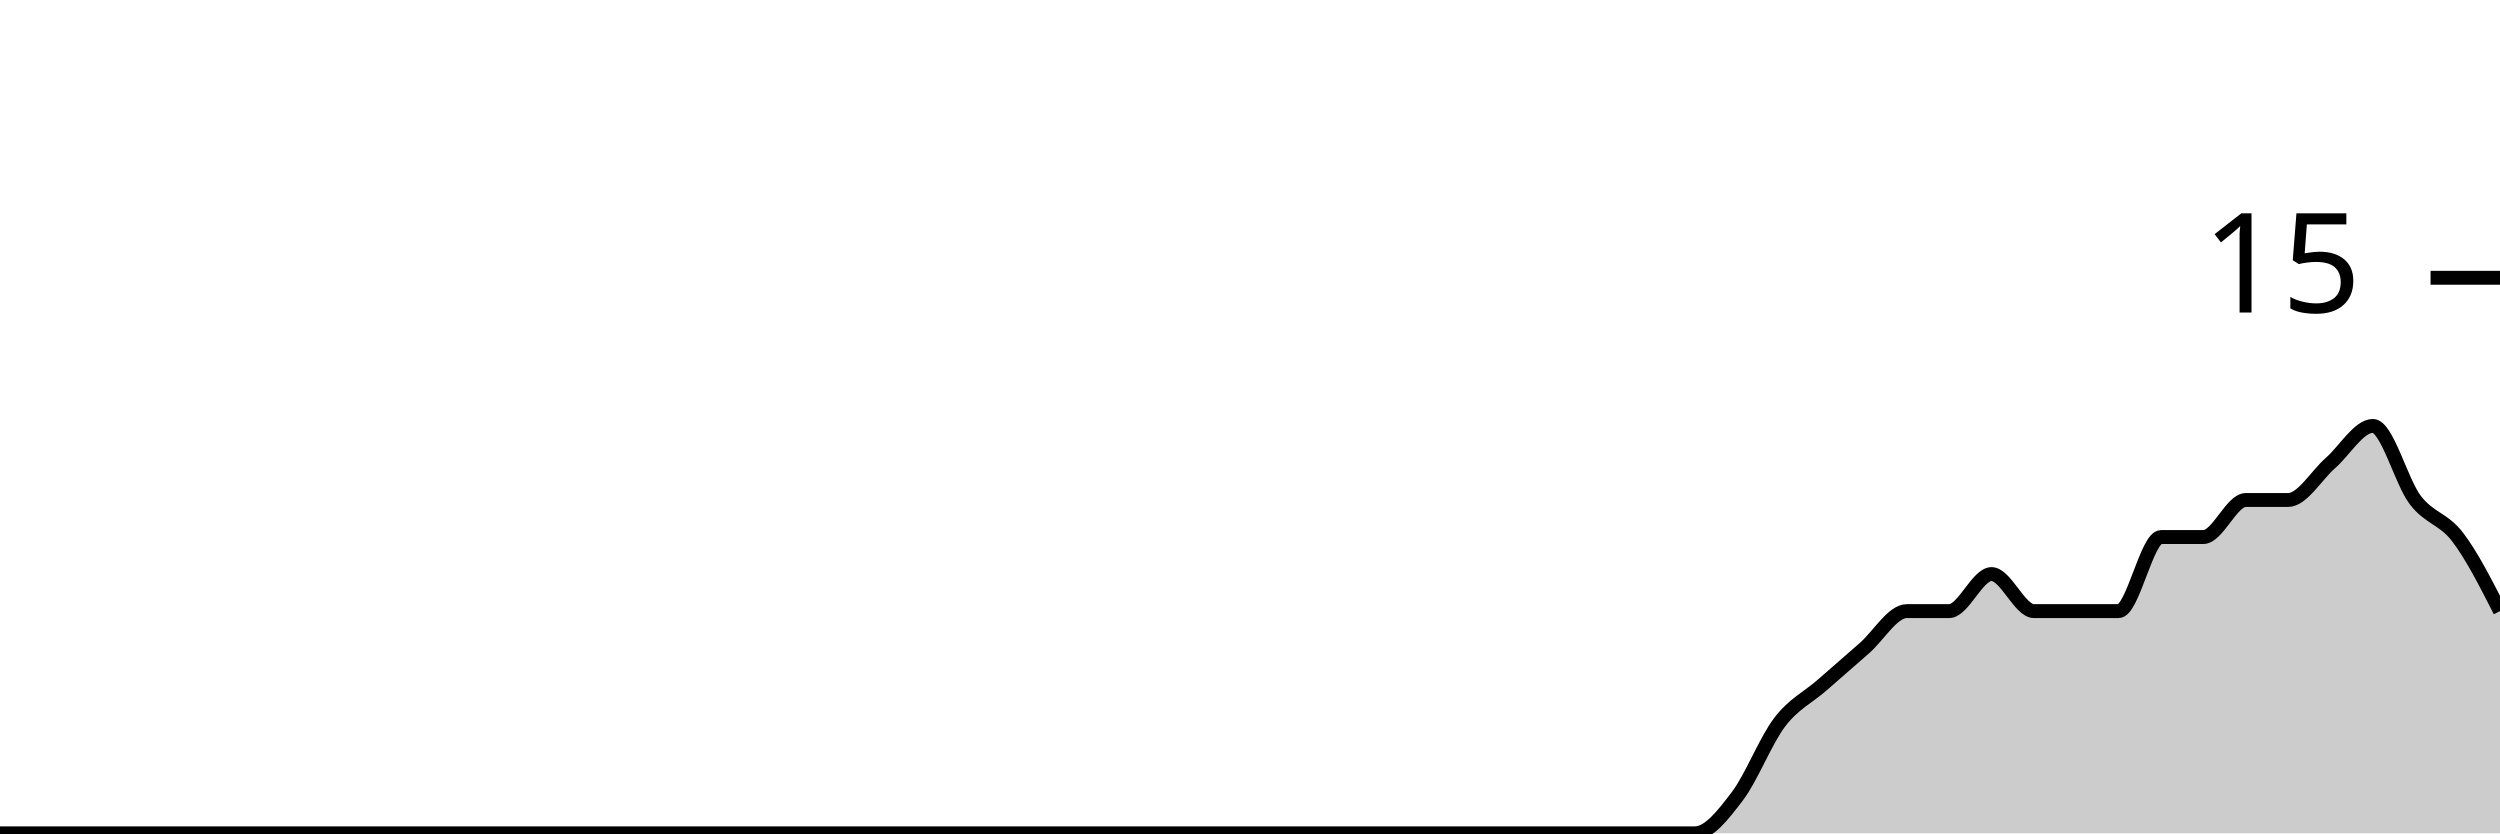
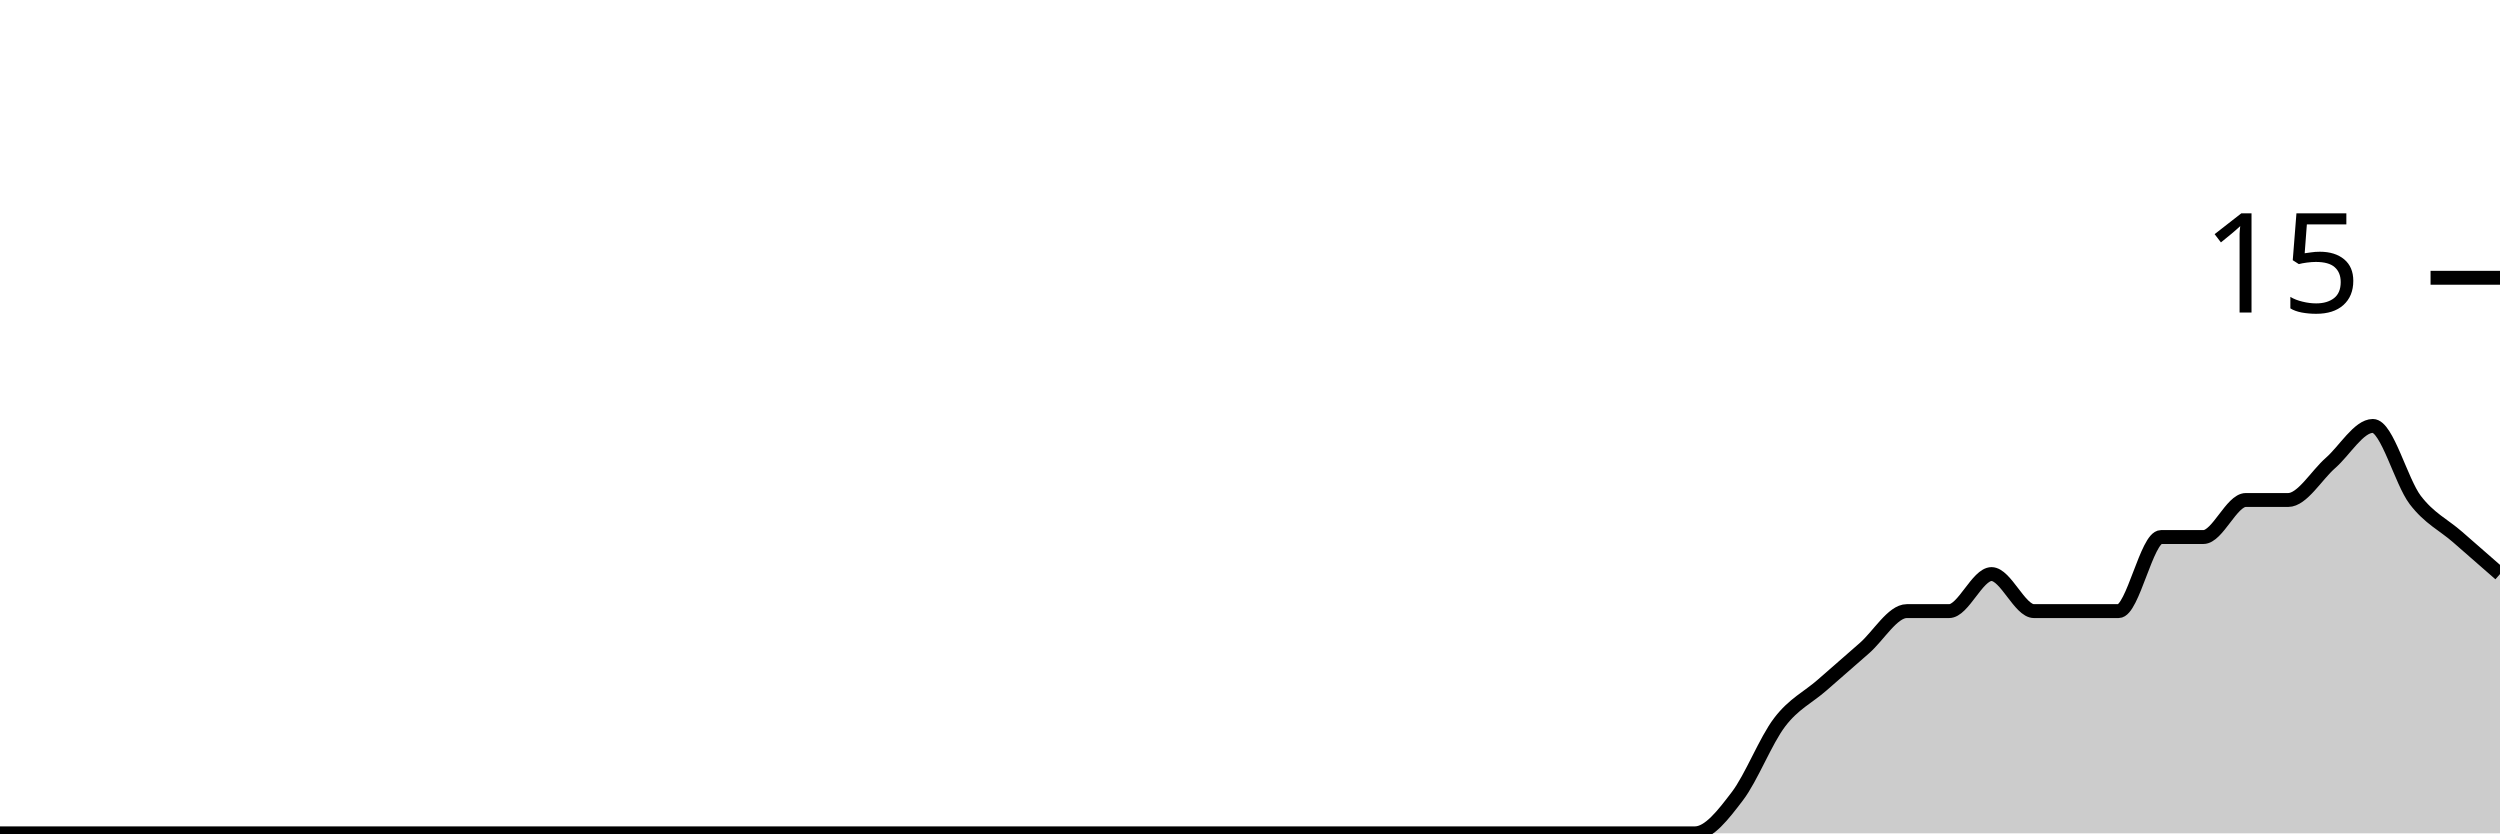
<svg xmlns="http://www.w3.org/2000/svg" viewBox="0 0 180 60">
  <g transform="translate(0,20)">
-     <path class="area" fill="rgba(0, 0, 0, 0.2)" d="M0,40C1.017,40,2.034,40,3.051,40C4.068,40,5.085,40,6.102,40C7.119,40,8.136,40,9.153,40C10.169,40,11.186,40,12.203,40C13.22,40,14.237,40,15.254,40C16.271,40,17.288,40,18.305,40C19.322,40,20.339,40,21.356,40C22.373,40,23.39,40,24.407,40C25.424,40,26.441,40,27.458,40C28.475,40,29.492,40,30.508,40C31.525,40,32.542,40,33.559,40C34.576,40,35.593,40,36.61,40C37.627,40,38.644,40,39.661,40C40.678,40,41.695,40,42.712,40C43.729,40,44.746,40,45.763,40C46.78,40,47.797,40,48.814,40C49.831,40,50.847,40,51.864,40C52.881,40,53.898,40,54.915,40C55.932,40,56.949,40,57.966,40C58.983,40,60,40,61.017,40C62.034,40,63.051,40,64.068,40C65.085,40,66.102,40,67.119,40C68.136,40,69.153,40,70.169,40C71.186,40,72.203,40,73.22,40C74.237,40,75.254,40,76.271,40C77.288,40,78.305,40,79.322,40C80.339,40,81.356,40,82.373,40C83.39,40,84.407,40,85.424,40C86.441,40,87.458,40,88.475,40C89.492,40,90.508,40,91.525,40C92.542,40,93.559,40,94.576,40C95.593,40,96.61,40,97.627,40C98.644,40,99.661,40,100.678,40C101.695,40,102.712,40,103.729,40C104.746,40,105.763,40,106.78,40C107.797,40,108.814,40,109.831,40C110.847,40,111.864,40,112.881,40C113.898,40,114.915,40,115.932,40C116.949,40,117.966,40,118.983,40C120,40,121.017,40,122.034,40C123.051,40,124.068,38.667,125.085,37.333C126.102,36,127.119,33.333,128.136,32C129.153,30.667,130.169,30.222,131.186,29.333C132.203,28.444,133.22,27.556,134.237,26.667C135.254,25.778,136.271,24,137.288,24C138.305,24,139.322,24,140.339,24C141.356,24,142.373,21.333,143.39,21.333C144.407,21.333,145.424,24,146.441,24C147.458,24,148.475,24,149.492,24C150.508,24,151.525,24,152.542,24C153.559,24,154.576,18.667,155.593,18.667C156.61,18.667,157.627,18.667,158.644,18.667C159.661,18.667,160.678,16,161.695,16C162.712,16,163.729,16,164.746,16C165.763,16,166.78,14.222,167.797,13.333C168.814,12.444,169.831,10.667,170.847,10.667C171.864,10.667,172.881,14.667,173.898,16C174.915,17.333,175.932,17.333,176.949,18.667C177.966,20,178.983,22,180,24L180,40C178.983,40,177.966,40,176.949,40C175.932,40,174.915,40,173.898,40C172.881,40,171.864,40,170.847,40C169.831,40,168.814,40,167.797,40C166.78,40,165.763,40,164.746,40C163.729,40,162.712,40,161.695,40C160.678,40,159.661,40,158.644,40C157.627,40,156.61,40,155.593,40C154.576,40,153.559,40,152.542,40C151.525,40,150.508,40,149.492,40C148.475,40,147.458,40,146.441,40C145.424,40,144.407,40,143.39,40C142.373,40,141.356,40,140.339,40C139.322,40,138.305,40,137.288,40C136.271,40,135.254,40,134.237,40C133.22,40,132.203,40,131.186,40C130.169,40,129.153,40,128.136,40C127.119,40,126.102,40,125.085,40C124.068,40,123.051,40,122.034,40C121.017,40,120,40,118.983,40C117.966,40,116.949,40,115.932,40C114.915,40,113.898,40,112.881,40C111.864,40,110.847,40,109.831,40C108.814,40,107.797,40,106.78,40C105.763,40,104.746,40,103.729,40C102.712,40,101.695,40,100.678,40C99.661,40,98.644,40,97.627,40C96.61,40,95.593,40,94.576,40C93.559,40,92.542,40,91.525,40C90.508,40,89.492,40,88.475,40C87.458,40,86.441,40,85.424,40C84.407,40,83.39,40,82.373,40C81.356,40,80.339,40,79.322,40C78.305,40,77.288,40,76.271,40C75.254,40,74.237,40,73.22,40C72.203,40,71.186,40,70.169,40C69.153,40,68.136,40,67.119,40C66.102,40,65.085,40,64.068,40C63.051,40,62.034,40,61.017,40C60,40,58.983,40,57.966,40C56.949,40,55.932,40,54.915,40C53.898,40,52.881,40,51.864,40C50.847,40,49.831,40,48.814,40C47.797,40,46.78,40,45.763,40C44.746,40,43.729,40,42.712,40C41.695,40,40.678,40,39.661,40C38.644,40,37.627,40,36.61,40C35.593,40,34.576,40,33.559,40C32.542,40,31.525,40,30.508,40C29.492,40,28.475,40,27.458,40C26.441,40,25.424,40,24.407,40C23.39,40,22.373,40,21.356,40C20.339,40,19.322,40,18.305,40C17.288,40,16.271,40,15.254,40C14.237,40,13.22,40,12.203,40C11.186,40,10.169,40,9.153,40C8.136,40,7.119,40,6.102,40C5.085,40,4.068,40,3.051,40C2.034,40,1.017,40,0,40Z" />
-     <path class="line" stroke="black" fill="none" d="M0,40C1.017,40,2.034,40,3.051,40C4.068,40,5.085,40,6.102,40C7.119,40,8.136,40,9.153,40C10.169,40,11.186,40,12.203,40C13.22,40,14.237,40,15.254,40C16.271,40,17.288,40,18.305,40C19.322,40,20.339,40,21.356,40C22.373,40,23.39,40,24.407,40C25.424,40,26.441,40,27.458,40C28.475,40,29.492,40,30.508,40C31.525,40,32.542,40,33.559,40C34.576,40,35.593,40,36.61,40C37.627,40,38.644,40,39.661,40C40.678,40,41.695,40,42.712,40C43.729,40,44.746,40,45.763,40C46.78,40,47.797,40,48.814,40C49.831,40,50.847,40,51.864,40C52.881,40,53.898,40,54.915,40C55.932,40,56.949,40,57.966,40C58.983,40,60,40,61.017,40C62.034,40,63.051,40,64.068,40C65.085,40,66.102,40,67.119,40C68.136,40,69.153,40,70.169,40C71.186,40,72.203,40,73.22,40C74.237,40,75.254,40,76.271,40C77.288,40,78.305,40,79.322,40C80.339,40,81.356,40,82.373,40C83.39,40,84.407,40,85.424,40C86.441,40,87.458,40,88.475,40C89.492,40,90.508,40,91.525,40C92.542,40,93.559,40,94.576,40C95.593,40,96.61,40,97.627,40C98.644,40,99.661,40,100.678,40C101.695,40,102.712,40,103.729,40C104.746,40,105.763,40,106.78,40C107.797,40,108.814,40,109.831,40C110.847,40,111.864,40,112.881,40C113.898,40,114.915,40,115.932,40C116.949,40,117.966,40,118.983,40C120,40,121.017,40,122.034,40C123.051,40,124.068,38.667,125.085,37.333C126.102,36,127.119,33.333,128.136,32C129.153,30.667,130.169,30.222,131.186,29.333C132.203,28.444,133.22,27.556,134.237,26.667C135.254,25.778,136.271,24,137.288,24C138.305,24,139.322,24,140.339,24C141.356,24,142.373,21.333,143.39,21.333C144.407,21.333,145.424,24,146.441,24C147.458,24,148.475,24,149.492,24C150.508,24,151.525,24,152.542,24C153.559,24,154.576,18.667,155.593,18.667C156.61,18.667,157.627,18.667,158.644,18.667C159.661,18.667,160.678,16,161.695,16C162.712,16,163.729,16,164.746,16C165.763,16,166.78,14.222,167.797,13.333C168.814,12.444,169.831,10.667,170.847,10.667C171.864,10.667,172.881,14.667,173.898,16C174.915,17.333,175.932,17.333,176.949,18.667C177.966,20,178.983,22,180,24" />
+     <path class="area" fill="rgba(0, 0, 0, 0.2)" d="M0,40C1.017,40,2.034,40,3.051,40C4.068,40,5.085,40,6.102,40C7.119,40,8.136,40,9.153,40C10.169,40,11.186,40,12.203,40C13.22,40,14.237,40,15.254,40C16.271,40,17.288,40,18.305,40C19.322,40,20.339,40,21.356,40C22.373,40,23.39,40,24.407,40C25.424,40,26.441,40,27.458,40C28.475,40,29.492,40,30.508,40C31.525,40,32.542,40,33.559,40C34.576,40,35.593,40,36.61,40C37.627,40,38.644,40,39.661,40C40.678,40,41.695,40,42.712,40C43.729,40,44.746,40,45.763,40C46.78,40,47.797,40,48.814,40C49.831,40,50.847,40,51.864,40C52.881,40,53.898,40,54.915,40C55.932,40,56.949,40,57.966,40C58.983,40,60,40,61.017,40C62.034,40,63.051,40,64.068,40C65.085,40,66.102,40,67.119,40C68.136,40,69.153,40,70.169,40C71.186,40,72.203,40,73.22,40C74.237,40,75.254,40,76.271,40C77.288,40,78.305,40,79.322,40C80.339,40,81.356,40,82.373,40C83.39,40,84.407,40,85.424,40C86.441,40,87.458,40,88.475,40C89.492,40,90.508,40,91.525,40C92.542,40,93.559,40,94.576,40C95.593,40,96.61,40,97.627,40C98.644,40,99.661,40,100.678,40C101.695,40,102.712,40,103.729,40C104.746,40,105.763,40,106.78,40C107.797,40,108.814,40,109.831,40C110.847,40,111.864,40,112.881,40C113.898,40,114.915,40,115.932,40C116.949,40,117.966,40,118.983,40C120,40,121.017,40,122.034,40C123.051,40,124.068,38.667,125.085,37.333C126.102,36,127.119,33.333,128.136,32C129.153,30.667,130.169,30.222,131.186,29.333C132.203,28.444,133.22,27.556,134.237,26.667C135.254,25.778,136.271,24,137.288,24C138.305,24,139.322,24,140.339,24C141.356,24,142.373,21.333,143.39,21.333C144.407,21.333,145.424,24,146.441,24C147.458,24,148.475,24,149.492,24C150.508,24,151.525,24,152.542,24C153.559,24,154.576,18.667,155.593,18.667C156.61,18.667,157.627,18.667,158.644,18.667C159.661,18.667,160.678,16,161.695,16C162.712,16,163.729,16,164.746,16C165.763,16,166.78,14.222,167.797,13.333C168.814,12.444,169.831,10.667,170.847,10.667C171.864,10.667,172.881,14.667,173.898,16C174.915,17.333,175.932,17.778,176.949,18.667C177.966,19.556,178.983,20.444,180,21.333L180,40C178.983,40,177.966,40,176.949,40C175.932,40,174.915,40,173.898,40C172.881,40,171.864,40,170.847,40C169.831,40,168.814,40,167.797,40C166.78,40,165.763,40,164.746,40C163.729,40,162.712,40,161.695,40C160.678,40,159.661,40,158.644,40C157.627,40,156.61,40,155.593,40C154.576,40,153.559,40,152.542,40C151.525,40,150.508,40,149.492,40C148.475,40,147.458,40,146.441,40C145.424,40,144.407,40,143.39,40C142.373,40,141.356,40,140.339,40C139.322,40,138.305,40,137.288,40C136.271,40,135.254,40,134.237,40C133.22,40,132.203,40,131.186,40C130.169,40,129.153,40,128.136,40C127.119,40,126.102,40,125.085,40C124.068,40,123.051,40,122.034,40C121.017,40,120,40,118.983,40C117.966,40,116.949,40,115.932,40C114.915,40,113.898,40,112.881,40C111.864,40,110.847,40,109.831,40C108.814,40,107.797,40,106.78,40C105.763,40,104.746,40,103.729,40C102.712,40,101.695,40,100.678,40C99.661,40,98.644,40,97.627,40C96.61,40,95.593,40,94.576,40C93.559,40,92.542,40,91.525,40C90.508,40,89.492,40,88.475,40C87.458,40,86.441,40,85.424,40C84.407,40,83.39,40,82.373,40C81.356,40,80.339,40,79.322,40C78.305,40,77.288,40,76.271,40C75.254,40,74.237,40,73.22,40C72.203,40,71.186,40,70.169,40C69.153,40,68.136,40,67.119,40C66.102,40,65.085,40,64.068,40C63.051,40,62.034,40,61.017,40C60,40,58.983,40,57.966,40C56.949,40,55.932,40,54.915,40C53.898,40,52.881,40,51.864,40C50.847,40,49.831,40,48.814,40C47.797,40,46.78,40,45.763,40C44.746,40,43.729,40,42.712,40C41.695,40,40.678,40,39.661,40C38.644,40,37.627,40,36.61,40C35.593,40,34.576,40,33.559,40C32.542,40,31.525,40,30.508,40C29.492,40,28.475,40,27.458,40C26.441,40,25.424,40,24.407,40C23.39,40,22.373,40,21.356,40C20.339,40,19.322,40,18.305,40C17.288,40,16.271,40,15.254,40C14.237,40,13.22,40,12.203,40C11.186,40,10.169,40,9.153,40C8.136,40,7.119,40,6.102,40C5.085,40,4.068,40,3.051,40C2.034,40,1.017,40,0,40Z" />
+     <path class="line" stroke="black" fill="none" d="M0,40C1.017,40,2.034,40,3.051,40C4.068,40,5.085,40,6.102,40C7.119,40,8.136,40,9.153,40C10.169,40,11.186,40,12.203,40C13.22,40,14.237,40,15.254,40C16.271,40,17.288,40,18.305,40C19.322,40,20.339,40,21.356,40C22.373,40,23.39,40,24.407,40C25.424,40,26.441,40,27.458,40C28.475,40,29.492,40,30.508,40C31.525,40,32.542,40,33.559,40C34.576,40,35.593,40,36.61,40C37.627,40,38.644,40,39.661,40C40.678,40,41.695,40,42.712,40C43.729,40,44.746,40,45.763,40C46.78,40,47.797,40,48.814,40C49.831,40,50.847,40,51.864,40C52.881,40,53.898,40,54.915,40C55.932,40,56.949,40,57.966,40C58.983,40,60,40,61.017,40C62.034,40,63.051,40,64.068,40C65.085,40,66.102,40,67.119,40C68.136,40,69.153,40,70.169,40C71.186,40,72.203,40,73.22,40C74.237,40,75.254,40,76.271,40C77.288,40,78.305,40,79.322,40C80.339,40,81.356,40,82.373,40C83.39,40,84.407,40,85.424,40C86.441,40,87.458,40,88.475,40C89.492,40,90.508,40,91.525,40C92.542,40,93.559,40,94.576,40C95.593,40,96.61,40,97.627,40C98.644,40,99.661,40,100.678,40C101.695,40,102.712,40,103.729,40C104.746,40,105.763,40,106.78,40C107.797,40,108.814,40,109.831,40C110.847,40,111.864,40,112.881,40C113.898,40,114.915,40,115.932,40C116.949,40,117.966,40,118.983,40C120,40,121.017,40,122.034,40C123.051,40,124.068,38.667,125.085,37.333C126.102,36,127.119,33.333,128.136,32C129.153,30.667,130.169,30.222,131.186,29.333C132.203,28.444,133.22,27.556,134.237,26.667C135.254,25.778,136.271,24,137.288,24C138.305,24,139.322,24,140.339,24C141.356,24,142.373,21.333,143.39,21.333C144.407,21.333,145.424,24,146.441,24C147.458,24,148.475,24,149.492,24C150.508,24,151.525,24,152.542,24C153.559,24,154.576,18.667,155.593,18.667C156.61,18.667,157.627,18.667,158.644,18.667C159.661,18.667,160.678,16,161.695,16C162.712,16,163.729,16,164.746,16C165.763,16,166.78,14.222,167.797,13.333C168.814,12.444,169.831,10.667,170.847,10.667C171.864,10.667,172.881,14.667,173.898,16C174.915,17.333,175.932,17.778,176.949,18.667C177.966,19.556,178.983,20.444,180,21.333" />
    <path class="axis-ceiling" stroke-width="1" stroke="black" fill="none" d="M175,0L180,0" />
    <text class="axis-ceiling-label" font-family="sans-serif" text-anchor="end" font-size="10px" x="170" y="2.5">15</text>
  </g>
</svg>
